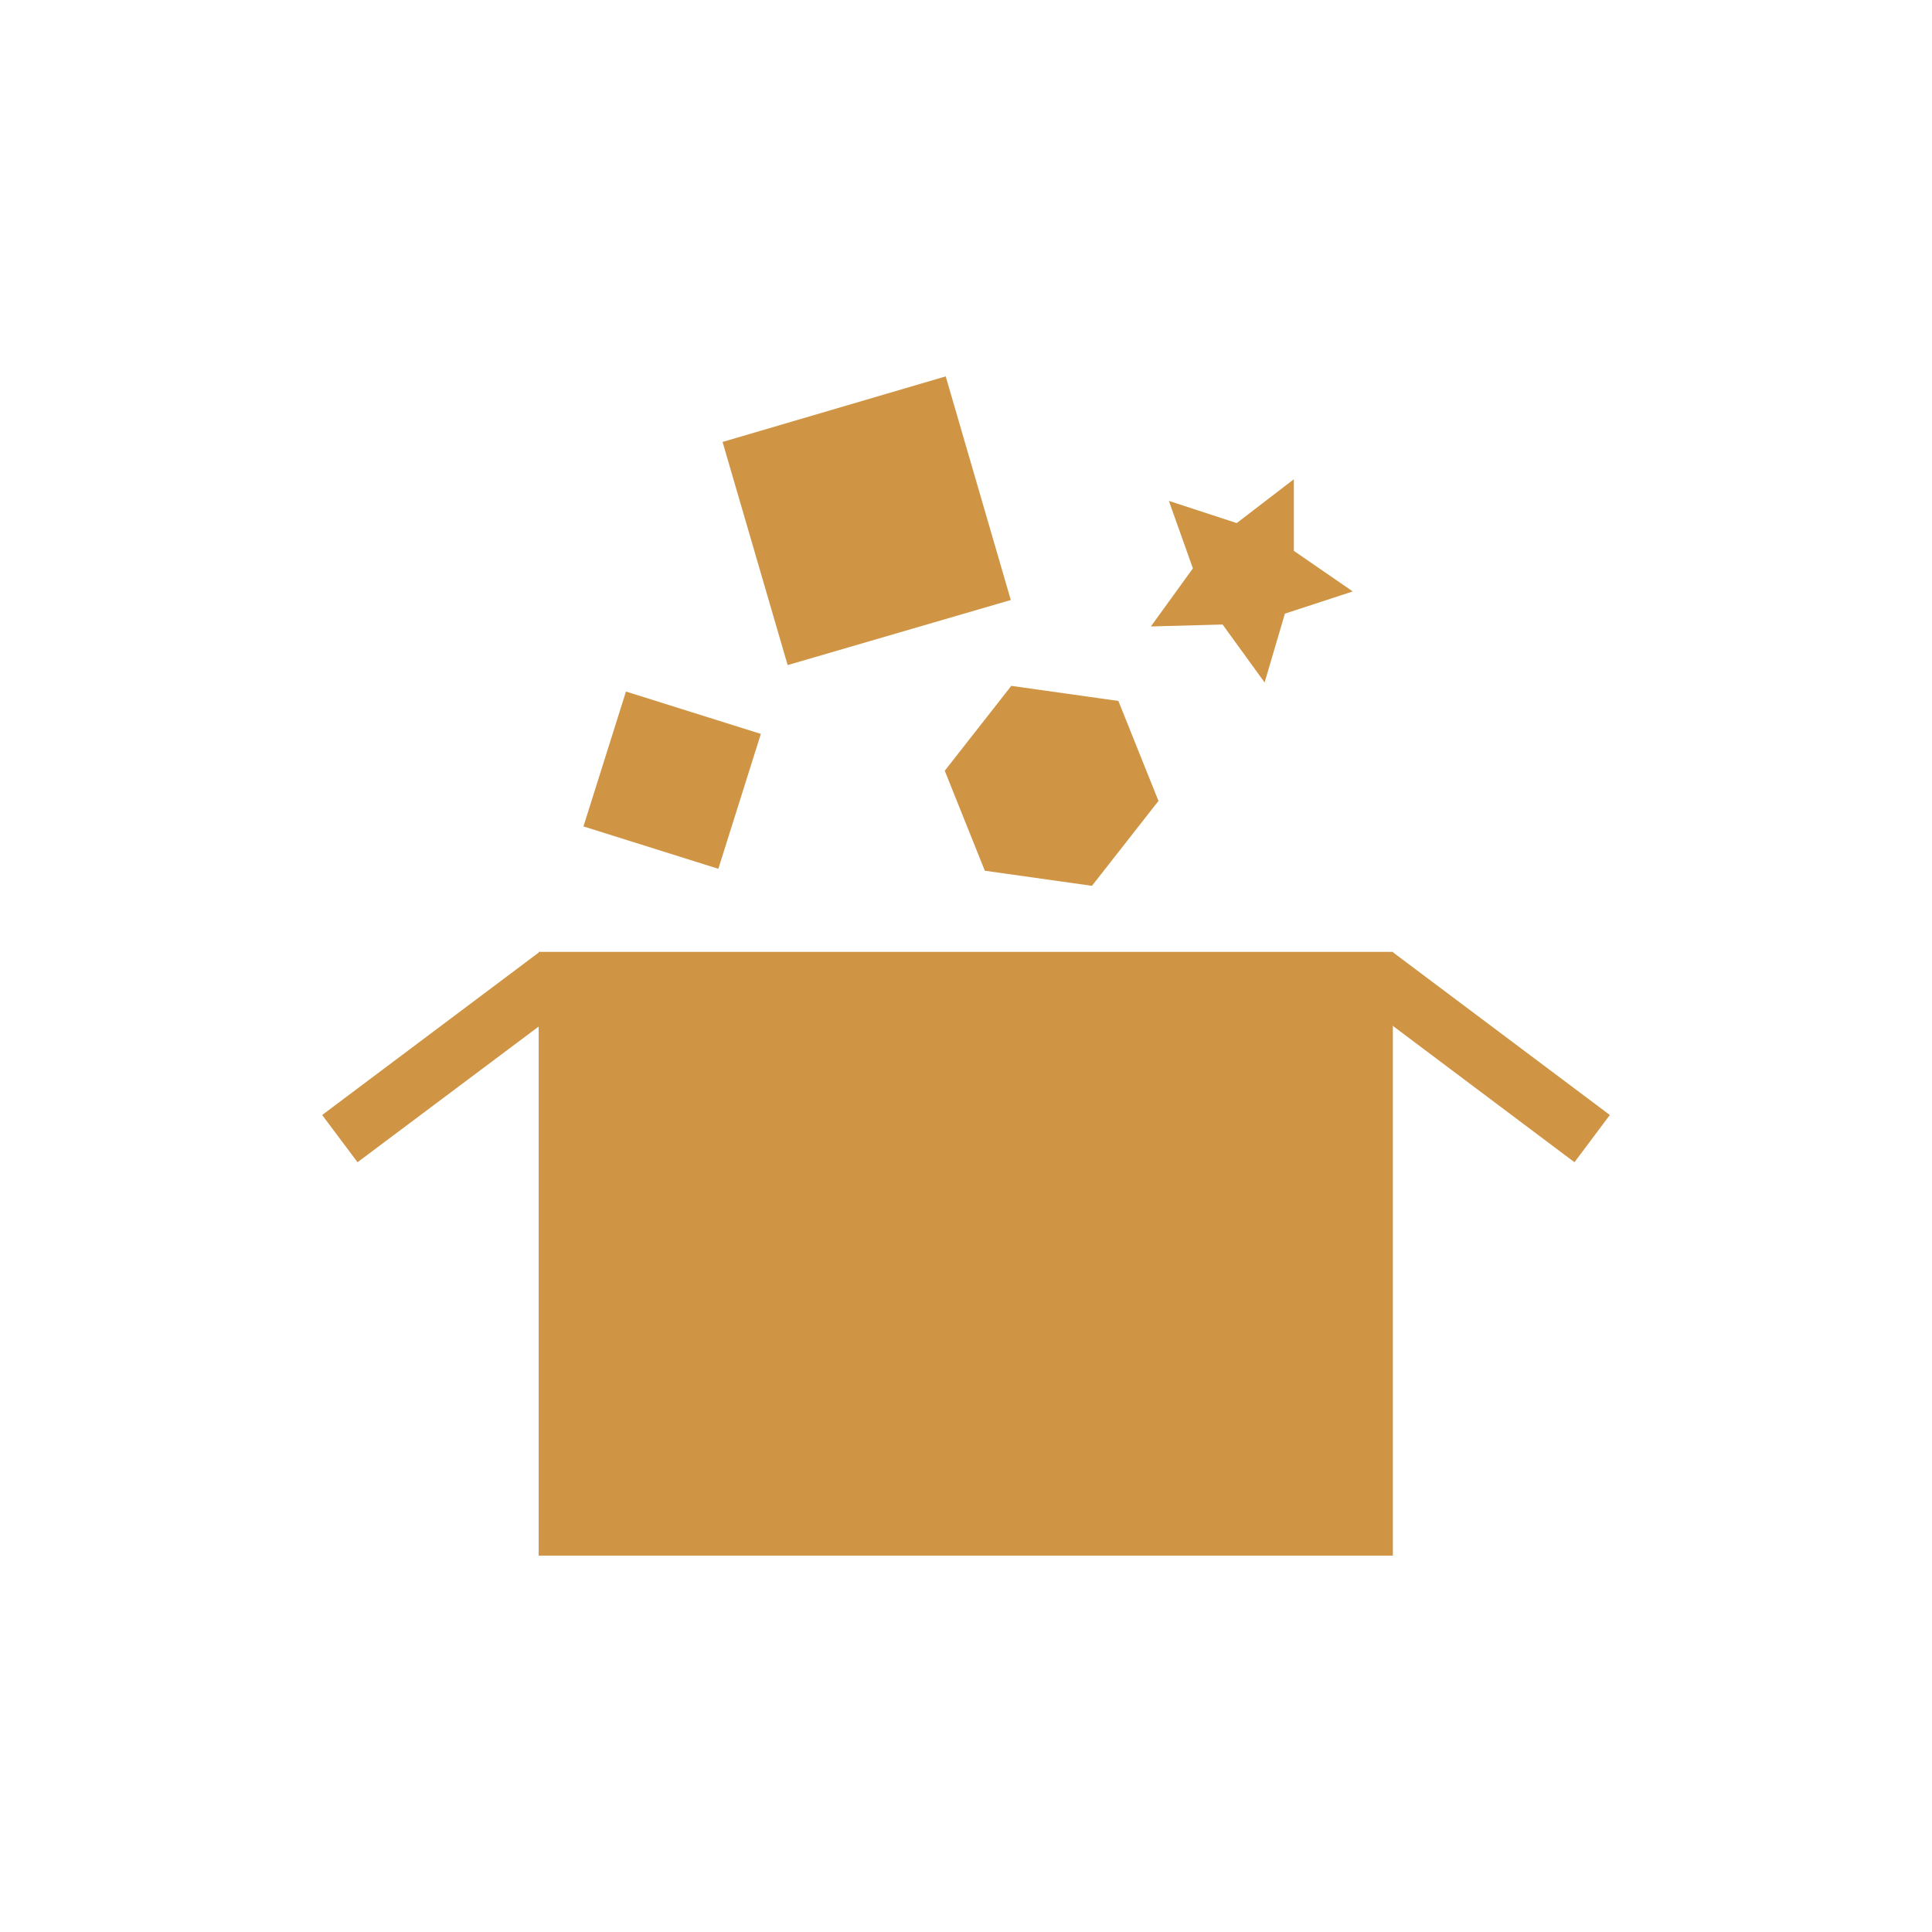
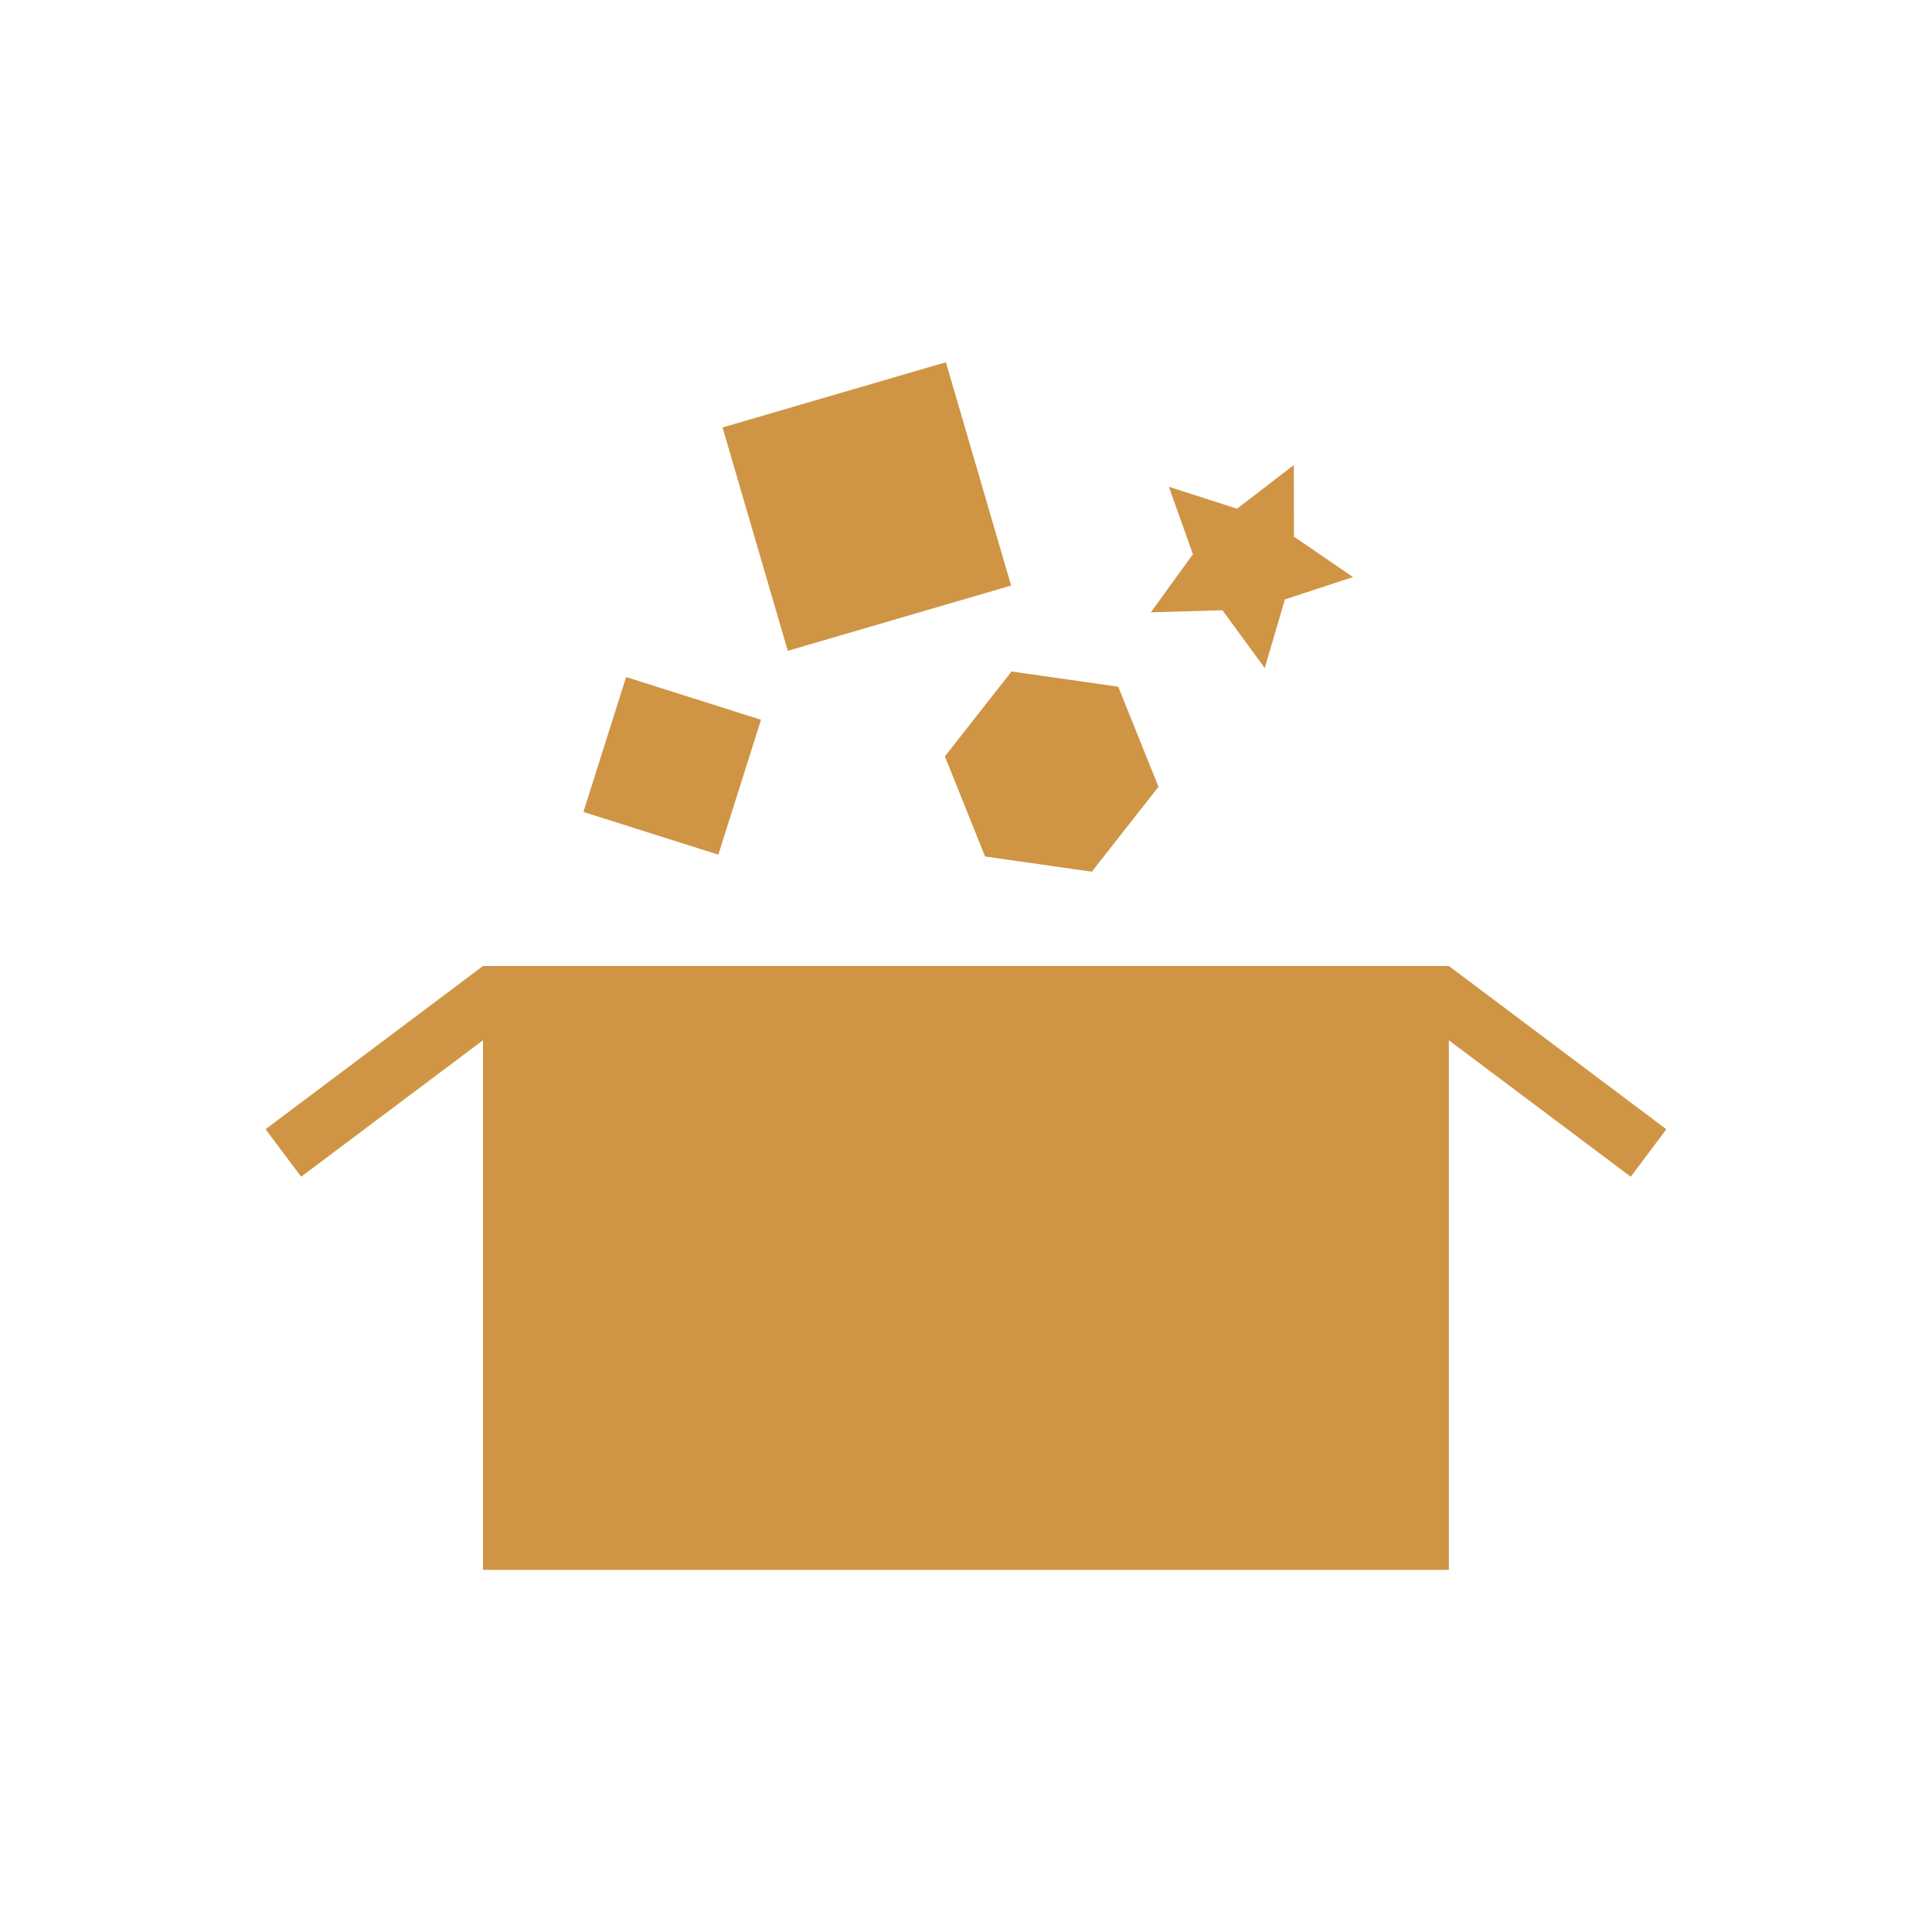
- <svg xmlns="http://www.w3.org/2000/svg" width="16" height="16" viewBox="0 0 16 16">
-   <g style="fill:#cf9545">
-     <path d="M 4.461 7.883 L 11.535 7.883 L 11.535 12.883 L 4.461 12.883 Z " />
-     <path d="M 2.668 9.234 L 4.469 7.883 L 4.766 8.273 L 2.961 9.625 Z " />
-     <path d="M 11.238 8.273 L 13.039 9.625 L 13.332 9.234 L 11.531 7.883 Z " />
-     <path d="M 5.184 5.727 L 6.301 6.078 L 5.949 7.195 L 4.832 6.844 Z " />
-     <path d="M 5.984 3.66 L 7.832 3.117 L 8.371 4.969 L 6.523 5.508 Z " />
-     <path d="M 9.594 6.633 L 9.043 7.336 L 8.156 7.211 L 7.824 6.383 L 8.375 5.68 L 9.262 5.805 Z " />
-     <path d="M 11.203 4.898 L 10.641 5.082 L 10.473 5.652 L 10.125 5.172 L 9.531 5.188 L 9.879 4.707 L 9.68 4.148 L 10.242 4.332 L 10.715 3.969 L 10.715 4.562 Z " />
-   </g>
+ <svg xmlns="http://www.w3.org/2000/svg" viewBox="0 0 16 16" id="svg2" version="1.1" width="16" height="16">
+   <defs id="defs22" />
+   <path style="fill:#cf9545" d="m 4,8 -1.801,1.352 0.295,0.393 1.506,-1.13 0,4.386 7.999,0 0,-4.386 1.506,1.13 0.295,-0.393 -1.801,-1.352 z" id="rect6" />
+   <rect style="fill:#cf9545" id="rect12" transform="matrix(0.9533422,0.3018917,-0.3018917,0.9533422,0,0)" height="1.172" y="3.78" x="6.636" width="1.172" />
+   <rect style="fill:#cf9545" id="rect14" transform="matrix(0.9598803,-0.2804101,0.2804101,0.9598803,0,0)" height="1.927" y="5.076" x="4.751" width="1.927" />
+   <path style="fill:#cf9545" id="path16" d="m 9.594,6.516 -0.552,0.703 -0.884,-0.126 -0.333,-0.829 0.552,-0.703 0.884,0.126 z" />
+   <path style="fill:#cf9545" id="path18" d="m 11.205,4.779 -0.564,0.185 -0.167,0.569 -0.35,-0.479 -0.593,0.017 0.348,-0.481 -0.199,-0.559 0.565,0.182 0.47,-0.362 0.001,0.593 z" />
</svg>
